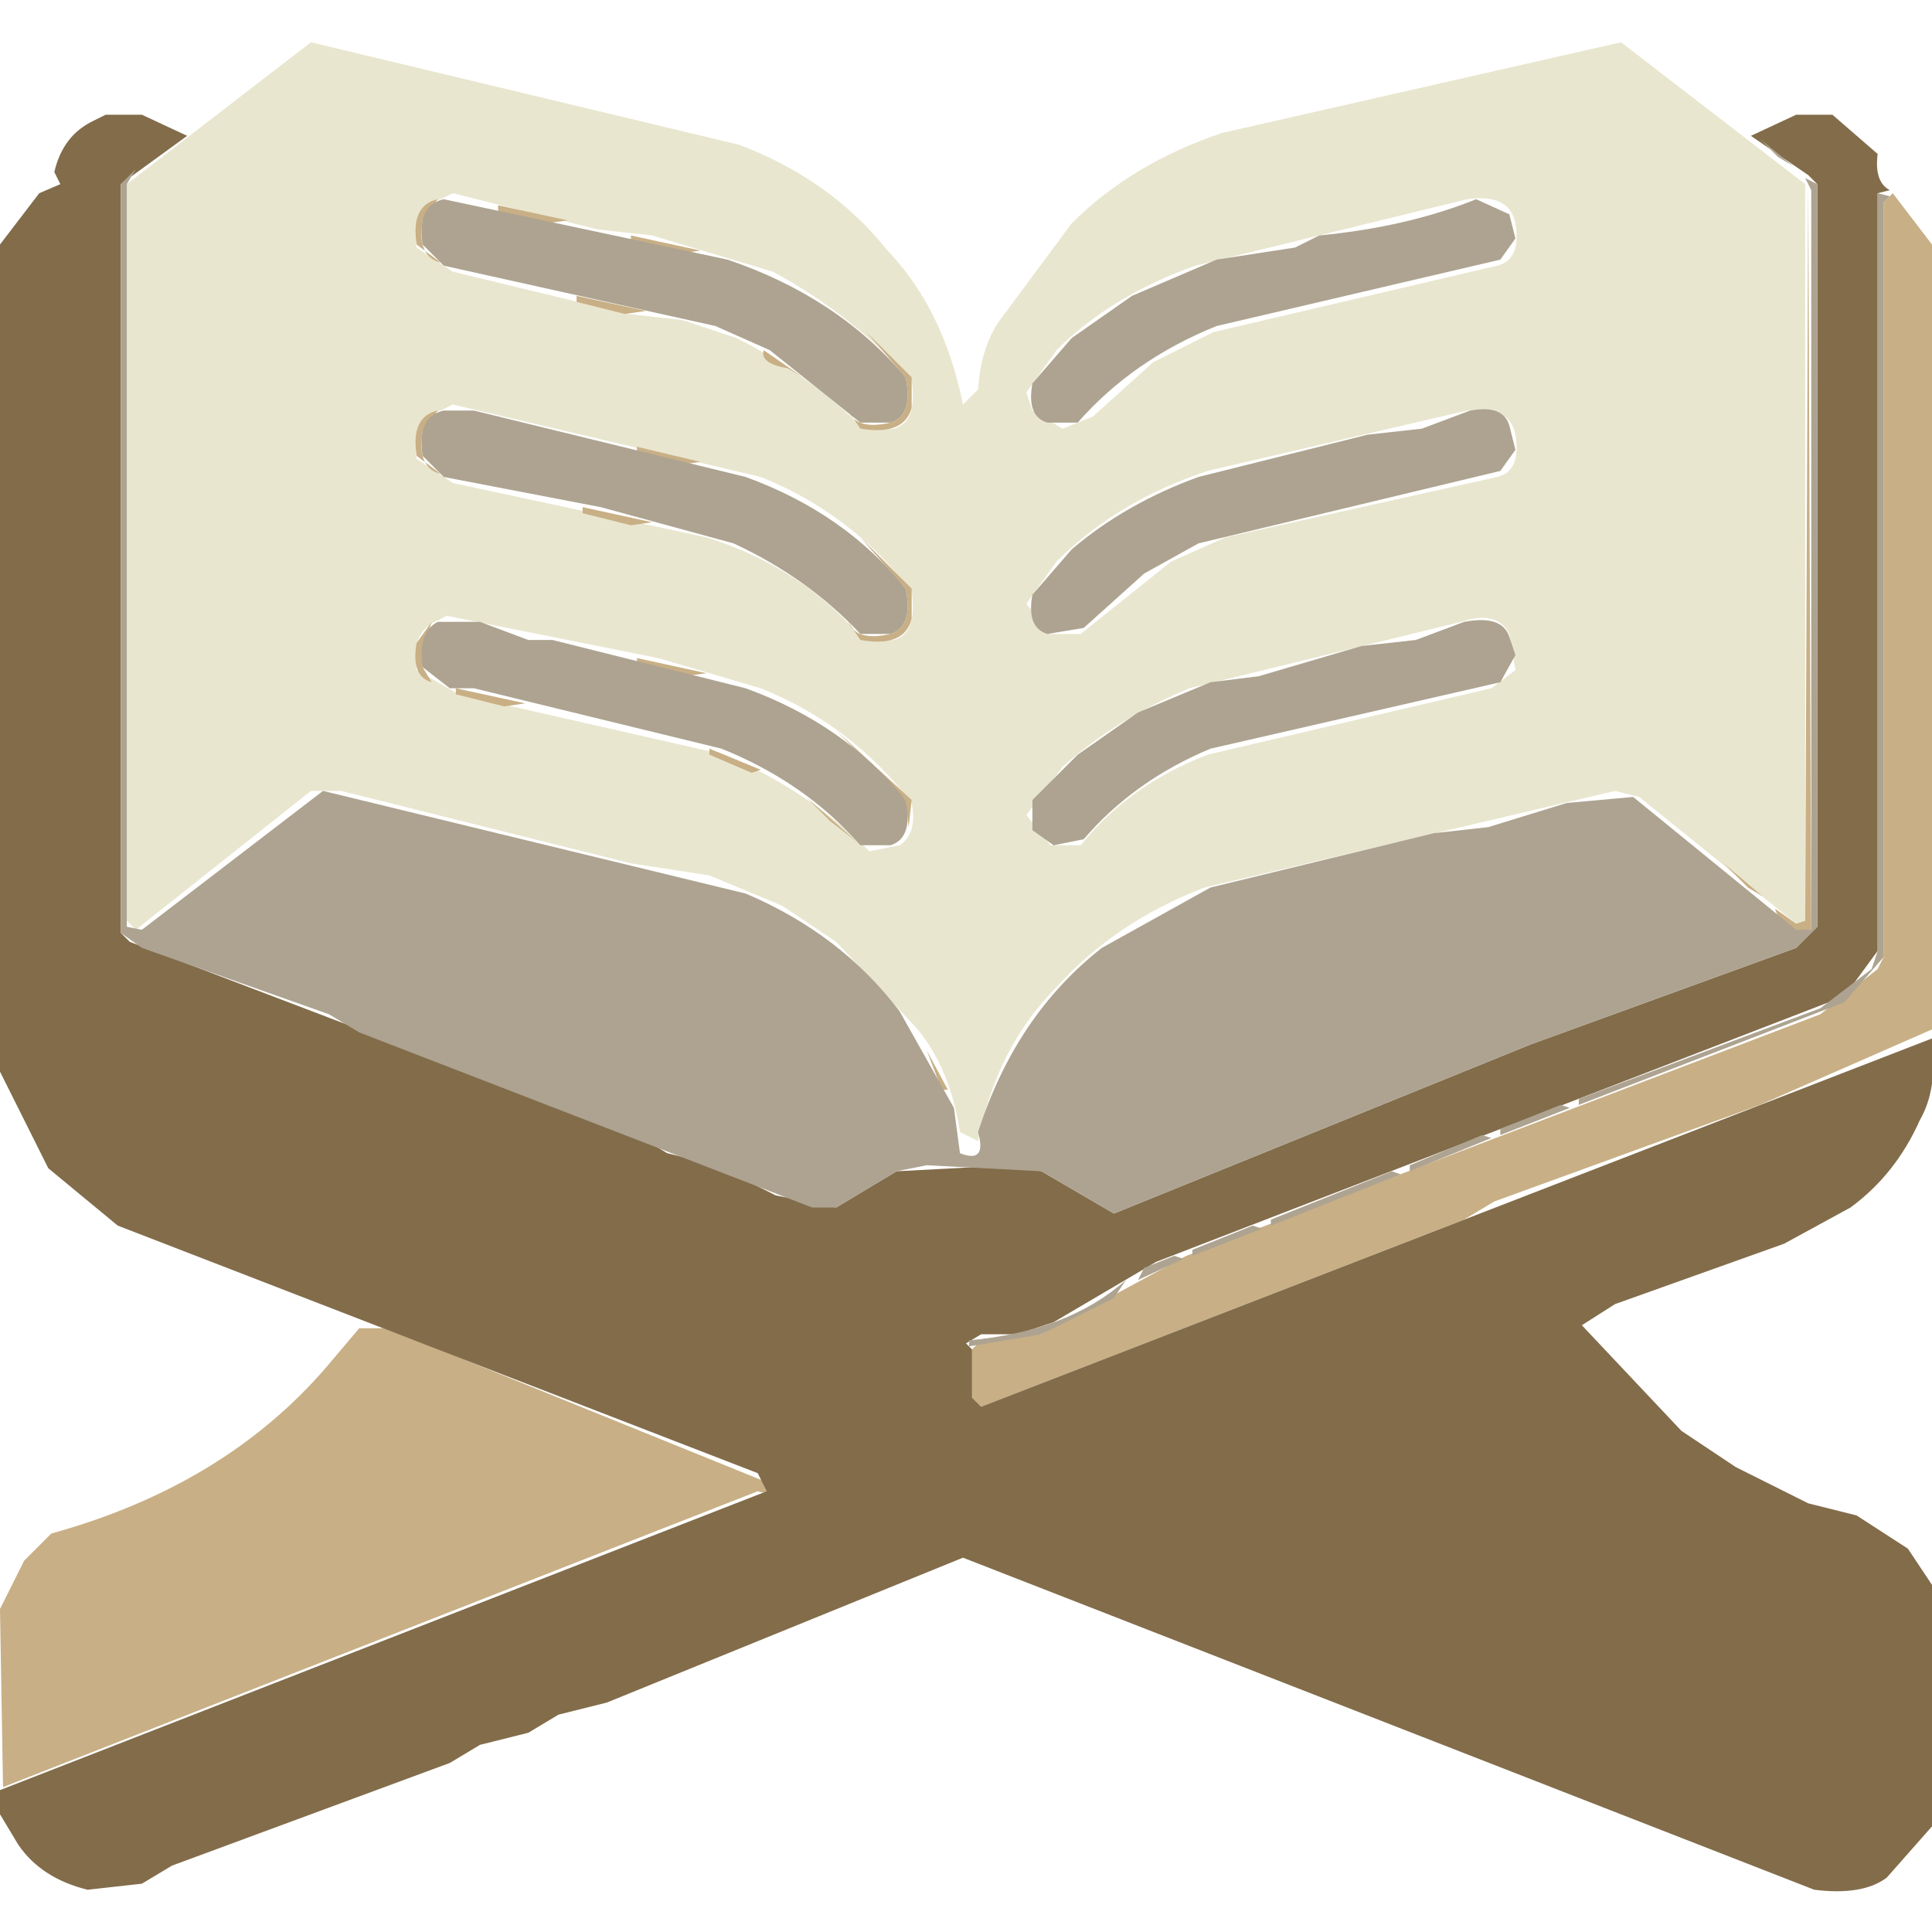
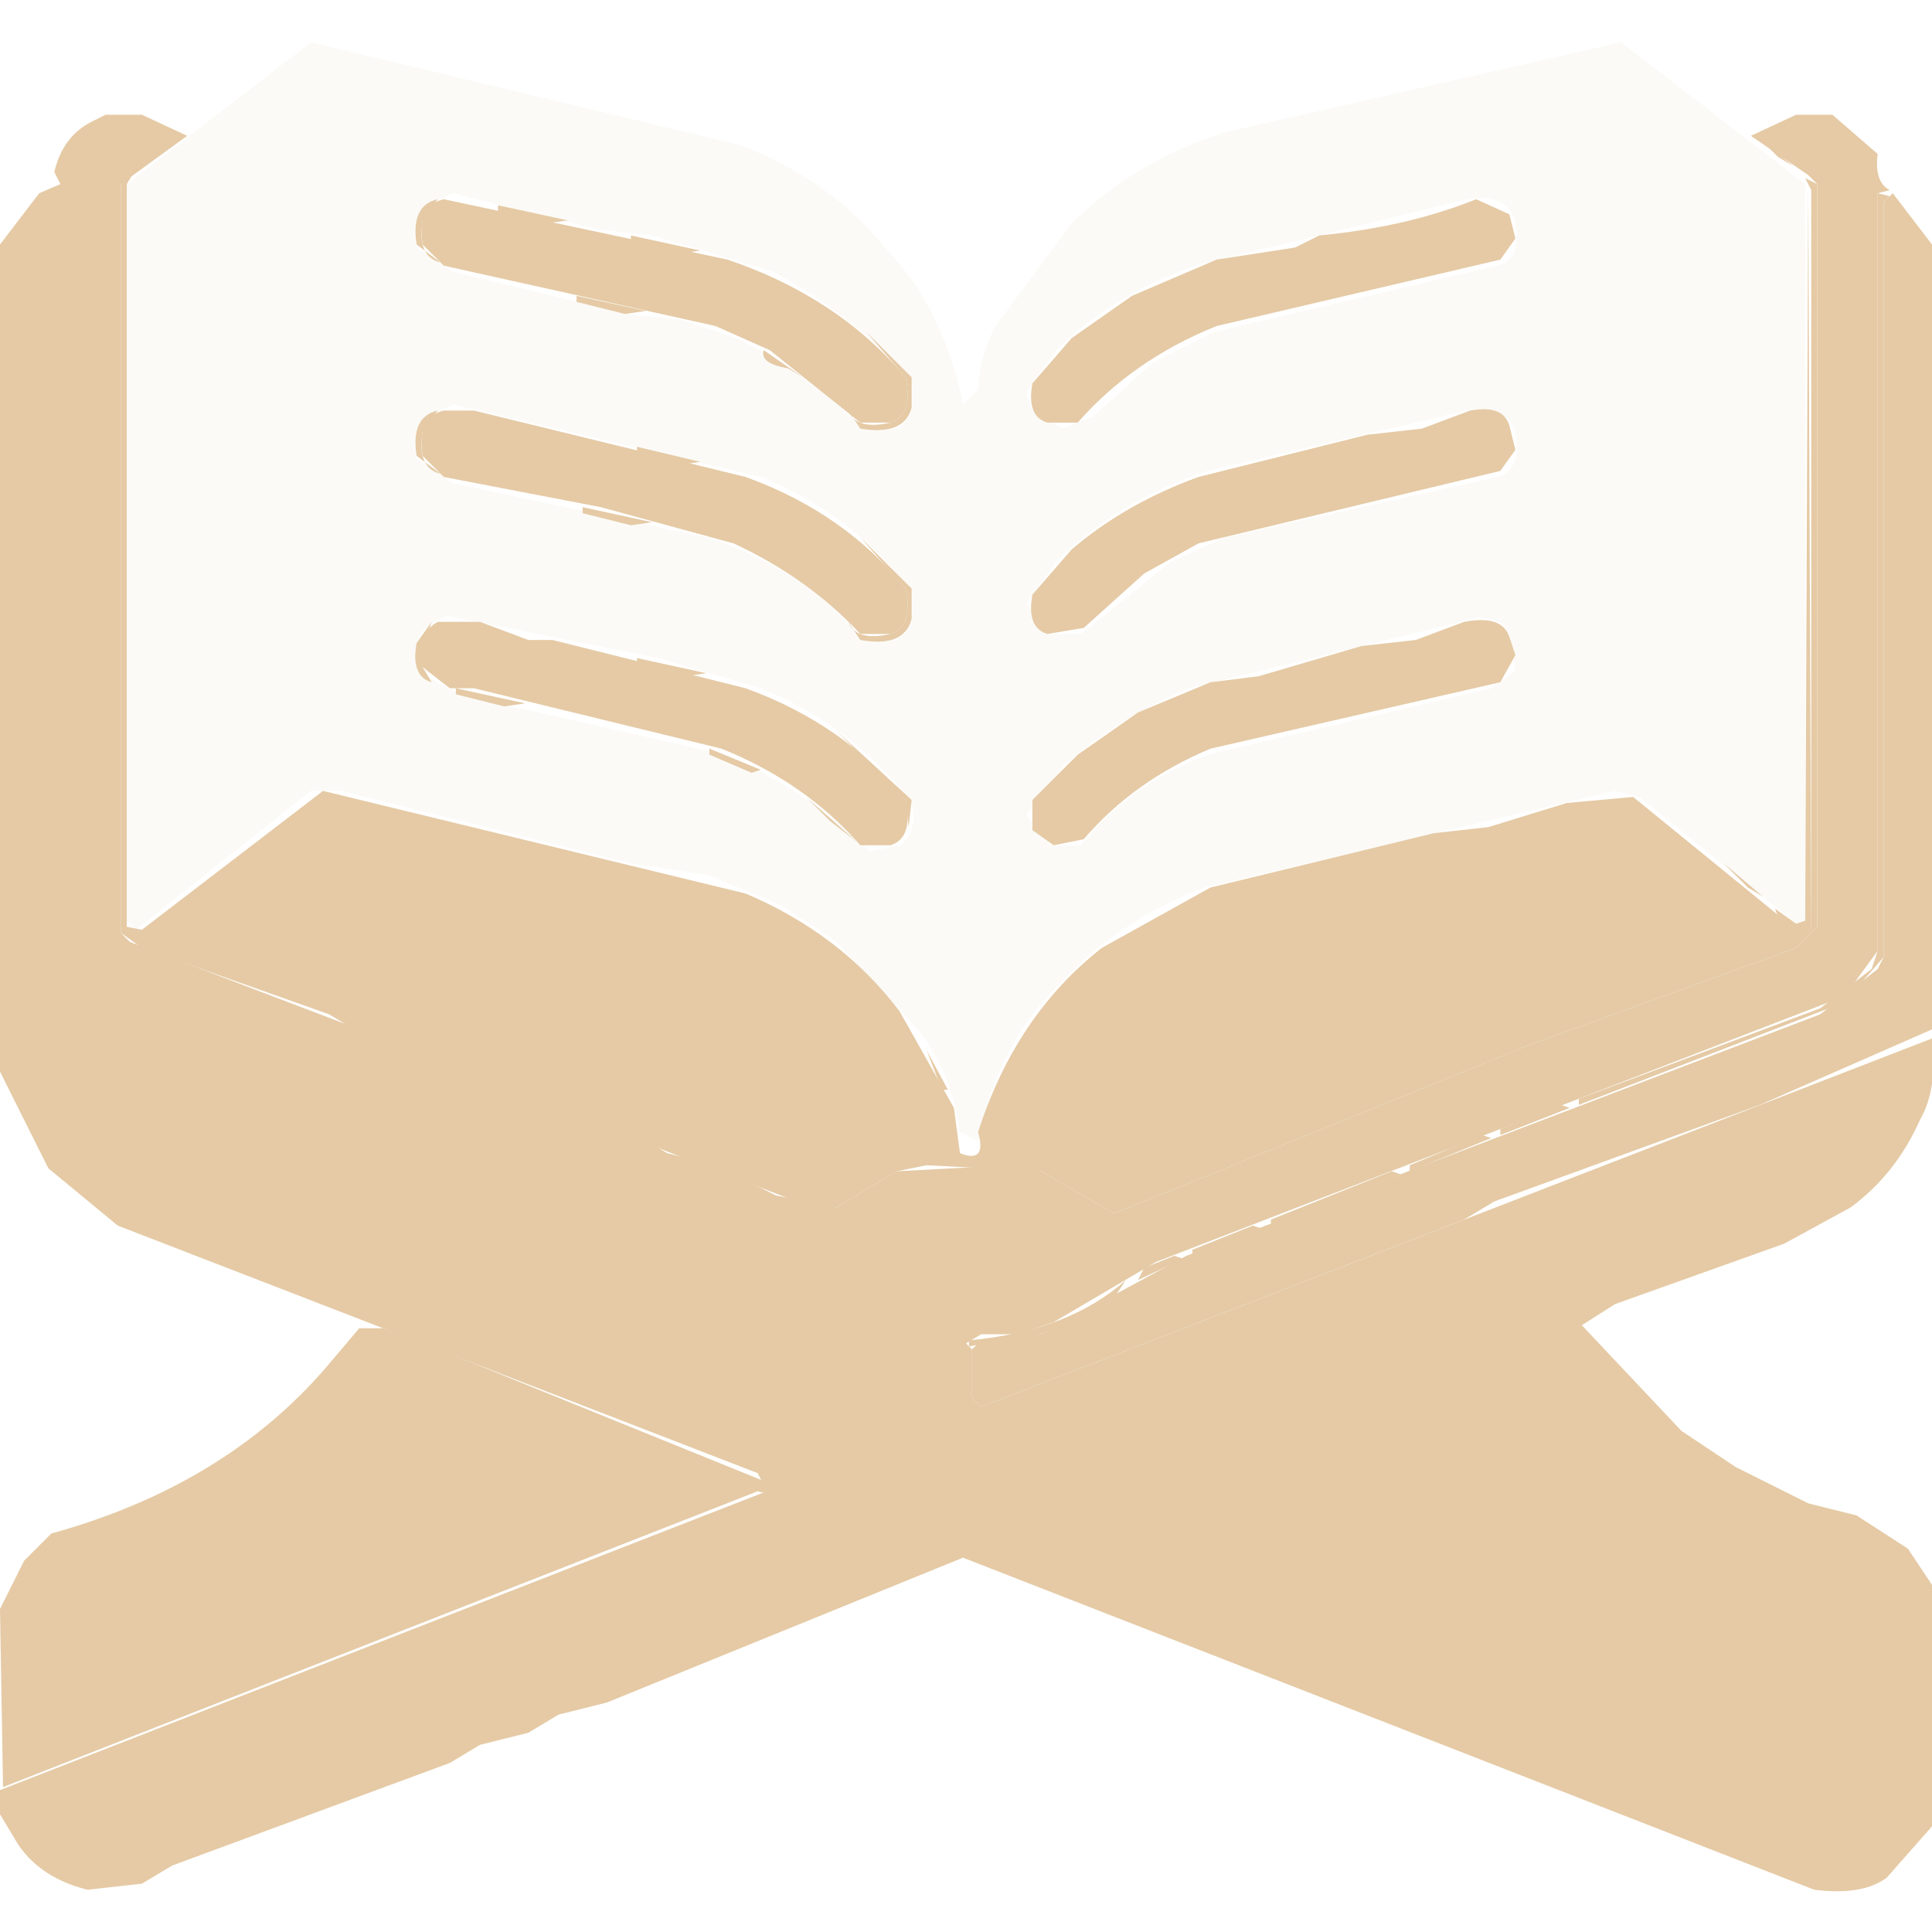
<svg xmlns="http://www.w3.org/2000/svg" viewBox="0 0 320 320" version="1.1" desc="Created with imagetracer.js version 1.2.6">
-   <path fill="rgb(233,230,207)" stroke="rgb(233,230,207)" stroke-width="0" opacity="1" d="M 51.5 7 L 122.5 24 Q 137.7 29.8 147 41.5 Q 156.3 51.2 159.5 67 L 162 64.5 Q 162.5 57 166 52.5 L 177.5 37 Q 187.5 27 202.5 22 L 268.5 7 L 299 30.5 L 299 152.5 L 297.5 153 L 271.5 132 L 267.5 131 L 199.5 147 Q 184.7 152.7 175 163.5 Q 165.1 173.4 162 189 L 159 187.5 Q 157.4 177.1 152 170.5 L 138.5 156 L 129.5 150 L 117.5 145 L 104.5 143 L 56.5 131 L 51.5 131 L 22.5 154 L 21 152.5 L 21 30.5 L 51.5 7 Z M 75 32 L 73 33 Q 68 34 69 41 L 75 45 L 104 52 L 113 53 L 122 56 Q 134 62 143 71 L 148 71 Q 152 70 151 63 Q 141 52 128 45 L 108 39 L 99 38 L 75 32 Z M 243 33 L 198 44 Q 184 49 175 58 L 170 65 L 171 68 L 176 71 L 181 69 L 191 60 L 201 55 L 248 44 Q 252 43 251 37 Q 250 32 243 33 Z M 75 67 L 73 68 Q 68 69 69 76 L 75 80 L 117 89 Q 133 94 143 106 L 148 106 Q 152 105 151 98 Q 141 85 126 79 L 75 67 Z M 243 68 L 200 78 Q 185 83 175 93 L 170 100 L 174 105 L 179 105 L 194 93 L 203 89 L 248 79 Q 252 78 251 72 Q 250 67 243 68 Z M 74 102 L 72 103 Q 68 105 69 111 L 76 115 L 120 125 Q 134 131 144 141 L 149 140 Q 152 138 151 133 Q 141 120 126 114 L 109 109 L 74 102 Z M 242 103 L 197 114 Q 185 119 176 127 L 170 135 L 174 140 L 179 140 Q 187 130 200 125 L 247 114 L 251 111 L 250 105 Q 248 101 242 103 Z " />
-   <path fill="rgb(200,175,133)" stroke="rgb(200,175,133)" stroke-width="0" opacity="1" d="M 299.5 31 L 300 154 Q 295.3 154.8 294 150.5 L 297.5 153 L 299 152.5 L 299.5 31 Z " />
-   <path fill="rgb(200,175,133)" stroke="rgb(200,175,133)" stroke-width="0" opacity="1" d="M 313.5 32 L 320 40.5 L 320 170.5 L 291.5 183 L 247.5 199 L 242.5 202 L 162.5 233 L 161 231.5 L 161 223.5 L 162.5 222 L 172.5 221 L 196.5 208 L 301.5 168 L 311 160.5 L 312 158.5 L 312 33.5 L 313.5 32 Z " />
-   <path fill="rgb(200,175,133)" stroke="rgb(200,175,133)" stroke-width="0" opacity="1" d="M 72.5 33 L 70 36.5 Q 69 42.5 73 43.5 L 69 40.5 Q 68 34 72.5 33 Z " />
-   <path fill="rgb(200,175,133)" stroke="rgb(200,175,133)" stroke-width="0" opacity="1" d="M 82.5 34 L 94 36.5 L 90.5 37 L 82.5 35 L 82.5 34 Z " />
-   <path fill="rgb(200,175,133)" stroke="rgb(200,175,133)" stroke-width="0" opacity="1" d="M 104.5 39 L 116 41.5 L 112.5 42 L 104.5 40 L 104.5 39 Z " />
-   <path fill="rgb(200,175,133)" stroke="rgb(200,175,133)" stroke-width="0" opacity="1" d="M 95.5 49 L 107 51.5 L 103.5 52 L 95.5 50 L 95.5 49 Z " />
-   <path fill="rgb(200,175,133)" stroke="rgb(200,175,133)" stroke-width="0" opacity="1" d="M 143.5 55 L 151 62.5 L 151 67.5 Q 149.8 72.2 142.5 71 L 140.5 68 Q 141.8 71.3 147.5 70 Q 151.3 68.8 150 62.5 L 143.5 55 Z " />
-   <path fill="rgb(200,175,133)" stroke="rgb(200,175,133)" stroke-width="0" opacity="1" d="M 126.5 58 L 133 62.5 L 130.5 61 Q 125.8 60.2 126.5 58 Z " />
-   <path fill="rgb(200,175,133)" stroke="rgb(200,175,133)" stroke-width="0" opacity="1" d="M 72.5 68 L 70 71.5 Q 69 77.5 73 78.5 L 69 75.5 Q 68 69 72.5 68 Z " />
-   <path fill="rgb(200,175,133)" stroke="rgb(200,175,133)" stroke-width="0" opacity="1" d="M 105.5 74 L 116 76.5 L 112.5 77 L 105.5 75 L 105.5 74 Z " />
-   <path fill="rgb(200,175,133)" stroke="rgb(200,175,133)" stroke-width="0" opacity="1" d="M 96.5 84 L 108 86.5 L 104.5 87 L 96.5 85 L 96.5 84 Z " />
-   <path fill="rgb(200,175,133)" stroke="rgb(200,175,133)" stroke-width="0" opacity="1" d="M 142.5 89 L 151 97.5 L 151 102.5 Q 149.8 107.3 142.5 106 L 140.5 103 Q 141.8 106.3 147.5 105 Q 151.3 103.8 150 97.5 L 142.5 89 Z " />
-   <path fill="rgb(200,175,133)" stroke="rgb(200,175,133)" stroke-width="0" opacity="1" d="M 71.5 103 L 71 104.5 L 70 110.5 L 71.5 113 Q 68 112 69 106.5 L 71.5 103 Z " />
-   <path fill="rgb(200,175,133)" stroke="rgb(200,175,133)" stroke-width="0" opacity="1" d="M 105.5 109 L 117 111.5 L 113.5 112 L 105.5 110 L 105.5 109 Z " />
-   <path fill="rgb(200,175,133)" stroke="rgb(200,175,133)" stroke-width="0" opacity="1" d="M 75.5 114 L 87 116.5 L 83.5 117 L 75.5 115 L 75.5 114 Z " />
-   <path fill="rgb(200,175,133)" stroke="rgb(200,175,133)" stroke-width="0" opacity="1" d="M 138.5 121 L 151 132.5 L 150.5 137 L 150 132.5 L 141.5 124 L 138.5 121 Z " />
-   <path fill="rgb(200,175,133)" stroke="rgb(200,175,133)" stroke-width="0" opacity="1" d="M 117.5 124 L 126 127.5 L 124.5 128 L 117.5 125 L 117.5 124 Z " />
-   <path fill="rgb(200,175,133)" stroke="rgb(200,175,133)" stroke-width="0" opacity="1" d="M 133.5 132 L 142 139.5 L 137.5 136 L 133.5 132 Z " />
-   <path fill="rgb(200,175,133)" stroke="rgb(200,175,133)" stroke-width="0" opacity="1" d="M 285.5 143 L 292 148.5 L 289.5 147 L 285.5 143 Z " />
-   <path fill="rgb(200,175,133)" stroke="rgb(200,175,133)" stroke-width="0" opacity="1" d="M 153.5 174 L 157 180.5 L 156 180.5 L 153.5 174 Z " />
-   <path fill="rgb(200,175,133)" stroke="rgb(200,175,133)" stroke-width="0" opacity="1" d="M 59.5 220 L 63.5 220 L 71.5 223 L 127 245.5 Q 127.8 247.8 125.5 247 L 0.5 296 L 0 266.5 L 4 258.5 L 8.5 254 Q 37.1 246.1 54 226.5 L 59.5 220 Z " />
-   <path fill="rgb(130,108,74)" stroke="rgb(130,108,74)" stroke-width="0" opacity="1" d="M 17.5 19 L 23.5 19 L 31 22.5 L 20 30.5 L 20 154.5 L 21.5 156 L 105.5 188 L 110.5 191 L 118.5 193 L 128.5 198 L 138.5 200 L 148.5 194 L 167.5 193 L 172.5 194 L 184.5 201 L 253.5 173 L 297.5 157 L 301 153.5 L 301 30.5 L 299.5 29 L 290 22.5 L 297.5 19 L 303.5 19 L 311 25.5 Q 310.4 30.1 313 31.5 L 311 32 L 311 157.5 L 305.5 165 L 191.5 209 L 174.5 219 L 168.5 221 L 162.5 221 L 160 222.5 L 161 223.5 L 161 231.5 L 162.5 233 L 320 172 Q 321 180.3 318 185.5 Q 314 194.5 306.5 200 L 295.5 206 L 267.5 216 L 262 219.5 L 278.5 237 L 287.5 243 L 299.5 249 L 307.5 251 L 316 256.5 L 320 262.5 L 320 302.5 L 312.5 311 Q 308.5 314 300.5 313 L 159.5 258 L 100.5 282 L 92.5 284 L 87.5 287 L 79.5 289 L 74.5 292 L 28.5 309 L 23.5 312 L 14.5 313 Q 6.8 311.1 3 305.5 L 0 300.5 L 0 296.5 L 127 247 L 125.5 244 L 19.5 203 L 8 193.5 L 0 177.5 L 0 40.5 L 6.5 32 L 10 30.5 L 9 28.5 Q 10.4 22.4 15.5 20 L 17.5 19 Z " />
-   <path fill="rgb(173,163,144)" stroke="rgb(173,163,144)" stroke-width="0" opacity="1" d="M 291.5 23 L 297 27.5 L 294.5 26 L 291.5 23 Z " />
-   <path fill="rgb(173,163,144)" stroke="rgb(173,163,144)" stroke-width="0" opacity="1" d="M 22.5 28 L 21 30.5 L 21 153.5 L 23.5 154 L 53.5 131 L 123.5 148 Q 139.3 154.7 149 167.5 L 158 183.5 L 159 191 Q 163.5 192.8 162 187.5 Q 168.2 168.2 182.5 157 L 200.5 147 L 237.5 138 L 246.5 137 L 259.5 133 L 270.5 132 L 297.5 154 L 300 154 L 300 31.5 L 299 29.5 L 301 30.5 L 301 153.5 L 297.5 157 L 253.5 173 L 184.5 201 L 172.5 194 L 153.5 193 L 148.5 194 L 138.5 200 L 134.5 200 L 59.5 171 L 54.5 168 L 23.5 157 L 20 154.5 L 20 30.5 L 22.5 28 Z " />
-   <path fill="rgb(173,163,144)" stroke="rgb(173,163,144)" stroke-width="0" opacity="1" d="M 311 32 L 313 32.5 L 312 33.5 L 312 158.5 L 305.5 166 L 261.5 183 L 261.5 182 L 301.5 167 L 310 160.5 L 311 157.5 L 311 32 Z " />
-   <path fill="rgb(173,163,144)" stroke="rgb(173,163,144)" stroke-width="0" opacity="1" d="M 73.5 33 L 120.5 43 Q 138.8 49.2 150 62.5 Q 151.3 68.8 147.5 70 L 142.5 70 L 127.5 58 L 118.5 54 L 73.5 44 L 70 40.5 Q 69 34 73.5 33 Z " />
-   <path fill="rgb(173,163,144)" stroke="rgb(173,163,144)" stroke-width="0" opacity="1" d="M 244.5 33 L 250 35.5 L 251 39.5 L 248.5 43 L 201.5 54 Q 187.6 59.6 178.5 70 L 173.5 70 Q 170 69 171 63.5 L 177.5 56 L 187.5 49 L 201.5 43 L 214.5 41 L 218.5 39 Q 233.1 37.6 244.5 33 Z " />
-   <path fill="rgb(173,163,144)" stroke="rgb(173,163,144)" stroke-width="0" opacity="1" d="M 73.5 68 L 78.5 68 L 123.5 79 Q 140 85 150 97.5 Q 151.3 103.8 147.5 105 L 142.5 105 Q 133.8 95.7 121.5 90 L 99.5 84 L 73.5 79 L 70 75.5 Q 69 69 73.5 68 Z " />
-   <path fill="rgb(173,163,144)" stroke="rgb(173,163,144)" stroke-width="0" opacity="1" d="M 243.5 68 Q 249 67 250 70.5 L 251 74.5 L 248.5 78 L 198.5 90 L 189.5 95 L 179.5 104 L 173.5 105 Q 170 104 171 98.5 L 177.5 91 Q 186.4 83.4 198.5 79 L 226.5 72 L 235.5 71 L 243.5 68 Z " />
-   <path fill="rgb(173,163,144)" stroke="rgb(173,163,144)" stroke-width="0" opacity="1" d="M 72.5 103 L 79.5 103 L 87.5 106 L 91.5 106 L 123.5 114 Q 140 120 150 132.5 Q 151.3 138.8 147.5 140 L 142.5 140 Q 133.4 129.6 119.5 124 L 78.5 114 L 74.5 114 L 70 110.5 Q 69.2 104.7 72.5 103 Z " />
-   <path fill="rgb(173,163,144)" stroke="rgb(173,163,144)" stroke-width="0" opacity="1" d="M 242.5 103 Q 248.8 101.8 250 105.5 L 251 108.5 L 248.5 113 L 200.5 124 Q 187.8 129.3 179.5 139 L 174.5 140 L 171 137.5 L 171 132.5 L 178.5 125 L 188.5 118 L 200.5 113 L 208.5 112 L 225.5 107 L 234.5 106 L 242.5 103 Z " />
-   <path fill="rgb(173,163,144)" stroke="rgb(173,163,144)" stroke-width="0" opacity="1" d="M 258.5 183 L 260 183.5 L 248.5 188 L 248.5 187 L 258.5 183 Z " />
-   <path fill="rgb(173,163,144)" stroke="rgb(173,163,144)" stroke-width="0" opacity="1" d="M 245.5 188 L 247 188.5 L 233.5 194 L 233.5 193 L 245.5 188 Z " />
-   <path fill="rgb(173,163,144)" stroke="rgb(173,163,144)" stroke-width="0" opacity="1" d="M 230.5 194 L 232 194.5 L 210.5 203 L 210.5 202 L 230.5 194 Z " />
-   <path fill="rgb(173,163,144)" stroke="rgb(173,163,144)" stroke-width="0" opacity="1" d="M 207.5 203 L 209 203.5 L 197.5 208 L 197.5 207 L 207.5 203 Z " />
-   <path fill="rgb(173,163,144)" stroke="rgb(173,163,144)" stroke-width="0" opacity="1" d="M 194.5 208 L 196 208.5 L 188.5 212 L 189.5 210 L 194.5 208 Z " />
-   <path fill="rgb(173,163,144)" stroke="rgb(173,163,144)" stroke-width="0" opacity="1" d="M 186.5 212 L 184.5 215 L 172.5 221 L 160.5 223 L 160.5 222 Q 177 220.5 186.5 212 Z " />
-   <path fill="rgb(152,132,99)" stroke="rgb(152,132,99)" stroke-width="0" opacity="0" d="M 0 0 L 319.5 0 L 320 0.5 L 320 39.5 L 319 39.5 Q 317.5 33 312 30.5 L 311 25.5 L 305.5 20 L 297.5 19 Q 295.2 22.7 288.5 22 L 270.5 8 L 266.5 7 L 196.5 24 Q 183.9 29.9 175 39.5 L 167 50.5 L 160.5 66 Q 157.5 66.9 159 62.5 Q 152.3 43.2 137.5 32 L 121.5 23 L 51.5 7 L 32.5 22 L 28.5 22 Q 25.6 17.9 17.5 19 L 10 25.5 L 7.5 32 L 3 35.5 L 0.5 40 L 0 0 Z " />
-   <path fill="rgb(152,132,99)" stroke="rgb(152,132,99)" stroke-width="0" opacity="0" d="M 0.5 178 L 4 187.5 L 13.5 199 L 26.5 206 L 56.5 217 L 59 219.5 L 46.5 234 Q 31.7 247.2 9.5 253 L 3 259.5 L 0.5 266 L 0.5 178 Z " />
-   <path fill="rgb(152,132,99)" stroke="rgb(152,132,99)" stroke-width="0" opacity="0" d="M 319.5 180 L 320 261.5 L 318 260.5 L 314.5 255 L 287.5 243 Q 273.5 234.9 264 222.5 L 262 219.5 L 267.5 216 L 303.5 202 L 314 192.5 L 319.5 180 Z " />
-   <path fill="rgb(152,132,99)" stroke="rgb(152,132,99)" stroke-width="0" opacity="0" d="M 159.5 258 L 289.5 308 L 294.5 311 Q 299.1 313.9 307.5 313 Q 314.7 311.2 318 305.5 L 319.5 303 L 320 320 L 0.5 320 L 0 319.5 L 0 301.5 L 2 302.5 L 7.5 310 L 14.5 313 L 19.5 313 L 159.5 258 Z " />
+   <path fill="#fbfaf7" stroke="#fbfaf7" stroke-width="0" opacity="1" d="M 51.5 7 L 122.5 24 Q 137.7 29.8 147 41.5 Q 156.3 51.2 159.5 67 L 162 64.5 Q 162.5 57 166 52.5 L 177.5 37 Q 187.5 27 202.5 22 L 268.5 7 L 299 30.5 L 299 152.5 L 297.5 153 L 271.5 132 L 267.5 131 L 199.5 147 Q 184.7 152.7 175 163.5 Q 165.1 173.4 162 189 L 159 187.5 Q 157.4 177.1 152 170.5 L 138.5 156 L 129.5 150 L 117.5 145 L 104.5 143 L 56.5 131 L 51.5 131 L 22.5 154 L 21 152.5 L 21 30.5 L 51.5 7 Z M 75 32 L 73 33 Q 68 34 69 41 L 75 45 L 104 52 L 113 53 L 122 56 Q 134 62 143 71 L 148 71 Q 152 70 151 63 Q 141 52 128 45 L 108 39 L 99 38 L 75 32 Z M 243 33 L 198 44 Q 184 49 175 58 L 170 65 L 171 68 L 176 71 L 181 69 L 191 60 L 201 55 L 248 44 Q 252 43 251 37 Q 250 32 243 33 Z M 75 67 L 73 68 Q 68 69 69 76 L 75 80 L 117 89 Q 133 94 143 106 L 148 106 Q 152 105 151 98 Q 141 85 126 79 L 75 67 Z M 243 68 L 200 78 Q 185 83 175 93 L 170 100 L 174 105 L 179 105 L 194 93 L 203 89 L 248 79 Q 252 78 251 72 Q 250 67 243 68 Z M 74 102 L 72 103 Q 68 105 69 111 L 76 115 L 120 125 Q 134 131 144 141 L 149 140 Q 152 138 151 133 Q 141 120 126 114 L 109 109 L 74 102 Z M 242 103 L 197 114 Q 185 119 176 127 L 170 135 L 174 140 L 179 140 Q 187 130 200 125 L 247 114 L 251 111 L 250 105 Q 248 101 242 103 Z " />
+   <path fill="#e5caa5" stroke="#e5caa5" stroke-width="0" opacity="1" d="M 299.5 31 L 300 154 Q 295.3 154.8 294 150.5 L 297.5 153 L 299 152.5 L 299.5 31 Z " />
+   <path fill="#e5caa5" stroke="#e5caa5" stroke-width="0" opacity="1" d="M 313.5 32 L 320 40.5 L 320 170.5 L 291.5 183 L 247.5 199 L 242.5 202 L 162.5 233 L 161 231.5 L 161 223.5 L 162.5 222 L 172.5 221 L 196.5 208 L 301.5 168 L 311 160.5 L 312 158.5 L 312 33.5 L 313.5 32 Z " />
+   <path fill="#e5caa5" stroke="#e5caa5" stroke-width="0" opacity="1" d="M 72.5 33 L 70 36.5 Q 69 42.5 73 43.5 L 69 40.5 Q 68 34 72.5 33 Z " />
+   <path fill="#e5caa5" stroke="#e5caa5" stroke-width="0" opacity="1" d="M 82.5 34 L 94 36.5 L 90.5 37 L 82.5 35 L 82.5 34 Z " />
+   <path fill="#e5caa5" stroke="#e5caa5" stroke-width="0" opacity="1" d="M 104.5 39 L 116 41.5 L 112.5 42 L 104.5 40 L 104.5 39 Z " />
+   <path fill="#e5caa5" stroke="#e5caa5" stroke-width="0" opacity="1" d="M 95.5 49 L 107 51.5 L 103.5 52 L 95.5 50 L 95.5 49 Z " />
+   <path fill="#e5caa5" stroke="#e5caa5" stroke-width="0" opacity="1" d="M 143.5 55 L 151 62.5 L 151 67.5 Q 149.8 72.2 142.5 71 L 140.5 68 Q 141.8 71.3 147.5 70 Q 151.3 68.8 150 62.5 L 143.5 55 Z " />
+   <path fill="#e5caa5" stroke="#e5caa5" stroke-width="0" opacity="1" d="M 126.5 58 L 133 62.5 L 130.5 61 Q 125.8 60.2 126.5 58 Z " />
+   <path fill="#e5caa5" stroke="#e5caa5" stroke-width="0" opacity="1" d="M 72.5 68 L 70 71.5 Q 69 77.5 73 78.5 L 69 75.5 Q 68 69 72.5 68 Z " />
+   <path fill="#e5caa5" stroke="#e5caa5" stroke-width="0" opacity="1" d="M 105.5 74 L 116 76.5 L 112.5 77 L 105.5 75 L 105.5 74 Z " />
+   <path fill="#e5caa5" stroke="#e5caa5" stroke-width="0" opacity="1" d="M 96.5 84 L 108 86.5 L 104.5 87 L 96.5 85 L 96.5 84 Z " />
+   <path fill="#e5caa5" stroke="#e5caa5" stroke-width="0" opacity="1" d="M 142.5 89 L 151 97.5 L 151 102.5 Q 149.8 107.3 142.5 106 L 140.5 103 Q 141.8 106.3 147.5 105 Q 151.3 103.8 150 97.5 L 142.5 89 Z " />
+   <path fill="#e5caa5" stroke="#e5caa5" stroke-width="0" opacity="1" d="M 71.5 103 L 71 104.5 L 70 110.5 L 71.5 113 Q 68 112 69 106.5 L 71.5 103 Z " />
+   <path fill="#e5caa5" stroke="#e5caa5" stroke-width="0" opacity="1" d="M 105.5 109 L 117 111.5 L 113.5 112 L 105.5 110 L 105.5 109 Z " />
+   <path fill="#e5caa5" stroke="#e5caa5" stroke-width="0" opacity="1" d="M 75.5 114 L 87 116.5 L 83.5 117 L 75.5 115 L 75.5 114 Z " />
+   <path fill="#e5caa5" stroke="#e5caa5" stroke-width="0" opacity="1" d="M 138.5 121 L 151 132.5 L 150.5 137 L 150 132.5 L 141.5 124 L 138.5 121 Z " />
+   <path fill="#e5caa5" stroke="#e5caa5" stroke-width="0" opacity="1" d="M 117.5 124 L 126 127.5 L 124.5 128 L 117.5 125 L 117.5 124 Z " />
+   <path fill="#e5caa5" stroke="#e5caa5" stroke-width="0" opacity="1" d="M 133.5 132 L 142 139.5 L 137.5 136 L 133.5 132 Z " />
+   <path fill="#e5caa5" stroke="#e5caa5" stroke-width="0" opacity="1" d="M 285.5 143 L 292 148.5 L 289.5 147 L 285.5 143 Z " />
+   <path fill="#e5caa5" stroke="#e5caa5" stroke-width="0" opacity="1" d="M 153.5 174 L 157 180.5 L 156 180.5 L 153.5 174 Z " />
+   <path fill="#e5caa5" stroke="#e5caa5" stroke-width="0" opacity="1" d="M 59.5 220 L 63.5 220 L 71.5 223 L 127 245.5 Q 127.8 247.8 125.5 247 L 0.5 296 L 0 266.5 L 4 258.5 L 8.5 254 Q 37.1 246.1 54 226.5 L 59.5 220 Z " />
+   <path fill="#e5caa5" stroke="#e5caa5" stroke-width="0" opacity="1" d="M 17.5 19 L 23.5 19 L 31 22.5 L 20 30.5 L 20 154.5 L 21.5 156 L 105.5 188 L 110.5 191 L 118.5 193 L 128.5 198 L 138.5 200 L 148.5 194 L 167.5 193 L 172.5 194 L 184.5 201 L 253.5 173 L 297.5 157 L 301 153.5 L 301 30.5 L 299.5 29 L 290 22.5 L 297.5 19 L 303.5 19 L 311 25.5 Q 310.4 30.1 313 31.5 L 311 32 L 311 157.5 L 305.5 165 L 191.5 209 L 174.5 219 L 168.5 221 L 162.5 221 L 160 222.5 L 161 223.5 L 161 231.5 L 162.5 233 L 320 172 Q 321 180.3 318 185.5 Q 314 194.5 306.5 200 L 295.5 206 L 267.5 216 L 262 219.5 L 278.5 237 L 287.5 243 L 299.5 249 L 307.5 251 L 316 256.5 L 320 262.5 L 320 302.5 L 312.5 311 Q 308.5 314 300.5 313 L 159.5 258 L 100.5 282 L 92.5 284 L 87.5 287 L 79.5 289 L 74.5 292 L 28.5 309 L 23.5 312 L 14.5 313 Q 6.8 311.1 3 305.5 L 0 300.5 L 0 296.5 L 127 247 L 125.5 244 L 19.5 203 L 8 193.5 L 0 177.5 L 0 40.5 L 6.5 32 L 10 30.5 L 9 28.5 Q 10.4 22.4 15.5 20 L 17.5 19 Z " />
+   <path fill="#e5caa5" stroke="#e5caa5" stroke-width="0" opacity="1" d="M 291.5 23 L 297 27.5 L 294.5 26 L 291.5 23 Z " />
+   <path fill="#e5caa5" stroke="#e5caa5" stroke-width="0" opacity="1" d="M 22.5 28 L 21 30.5 L 21 153.5 L 23.5 154 L 53.5 131 L 123.5 148 Q 139.3 154.7 149 167.5 L 158 183.5 L 159 191 Q 163.5 192.8 162 187.5 Q 168.2 168.2 182.5 157 L 200.5 147 L 237.5 138 L 246.5 137 L 259.5 133 L 270.5 132 L 297.5 154 L 300 154 L 300 31.5 L 299 29.5 L 301 30.5 L 301 153.5 L 297.5 157 L 253.5 173 L 184.5 201 L 172.5 194 L 153.5 193 L 148.5 194 L 138.5 200 L 134.5 200 L 59.5 171 L 54.5 168 L 23.5 157 L 20 154.5 L 20 30.5 L 22.5 28 Z " />
+   <path fill="#e5caa5" stroke="#e5caa5" stroke-width="0" opacity="1" d="M 311 32 L 313 32.5 L 312 33.5 L 312 158.5 L 305.5 166 L 261.5 183 L 261.5 182 L 301.5 167 L 310 160.5 L 311 157.5 L 311 32 Z " />
+   <path fill="#e5caa5" stroke="#e5caa5" stroke-width="0" opacity="1" d="M 73.5 33 L 120.5 43 Q 138.8 49.2 150 62.5 Q 151.3 68.8 147.5 70 L 142.5 70 L 127.5 58 L 118.5 54 L 73.5 44 L 70 40.5 Q 69 34 73.5 33 Z " />
+   <path fill="#e5caa5" stroke="#e5caa5" stroke-width="0" opacity="1" d="M 244.5 33 L 250 35.5 L 251 39.5 L 248.5 43 L 201.5 54 Q 187.6 59.6 178.5 70 L 173.5 70 Q 170 69 171 63.5 L 177.5 56 L 187.5 49 L 201.5 43 L 214.5 41 L 218.5 39 Q 233.1 37.6 244.5 33 Z " />
+   <path fill="#e5caa5" stroke="#e5caa5" stroke-width="0" opacity="1" d="M 73.5 68 L 78.5 68 L 123.5 79 Q 140 85 150 97.5 Q 151.3 103.8 147.5 105 L 142.5 105 Q 133.8 95.7 121.5 90 L 99.5 84 L 73.5 79 L 70 75.5 Q 69 69 73.5 68 Z " />
+   <path fill="#e5caa5" stroke="#e5caa5" stroke-width="0" opacity="1" d="M 243.5 68 Q 249 67 250 70.5 L 251 74.5 L 248.5 78 L 198.5 90 L 189.5 95 L 179.5 104 L 173.5 105 Q 170 104 171 98.5 L 177.5 91 Q 186.4 83.4 198.5 79 L 226.5 72 L 235.5 71 L 243.5 68 Z " />
+   <path fill="#e5caa5" stroke="#e5caa5" stroke-width="0" opacity="1" d="M 72.5 103 L 79.5 103 L 87.5 106 L 91.5 106 L 123.5 114 Q 140 120 150 132.5 Q 151.3 138.8 147.5 140 L 142.5 140 Q 133.4 129.6 119.5 124 L 78.5 114 L 74.5 114 L 70 110.5 Q 69.2 104.7 72.5 103 Z " />
+   <path fill="#e5caa5" stroke="#e5caa5" stroke-width="0" opacity="1" d="M 242.5 103 Q 248.8 101.8 250 105.5 L 251 108.5 L 248.5 113 L 200.5 124 Q 187.8 129.3 179.5 139 L 174.5 140 L 171 137.5 L 171 132.5 L 178.5 125 L 188.5 118 L 200.5 113 L 208.5 112 L 225.5 107 L 234.5 106 L 242.5 103 Z " />
+   <path fill="#e5caa5" stroke="#e5caa5" stroke-width="0" opacity="1" d="M 258.5 183 L 260 183.5 L 248.5 188 L 248.5 187 L 258.5 183 Z " />
+   <path fill="#e5caa5" stroke="#e5caa5" stroke-width="0" opacity="1" d="M 245.5 188 L 247 188.5 L 233.5 194 L 233.5 193 L 245.5 188 Z " />
+   <path fill="#e5caa5" stroke="#e5caa5" stroke-width="0" opacity="1" d="M 230.5 194 L 232 194.5 L 210.5 203 L 210.5 202 L 230.5 194 Z " />
+   <path fill="#e5caa5" stroke="#e5caa5" stroke-width="0" opacity="1" d="M 207.5 203 L 209 203.5 L 197.5 208 L 197.5 207 L 207.5 203 Z " />
+   <path fill="#e5caa5" stroke="#e5caa5" stroke-width="0" opacity="1" d="M 194.5 208 L 196 208.5 L 188.5 212 L 189.5 210 L 194.5 208 Z " />
+   <path fill="#e5caa5" stroke="#e5caa5" stroke-width="0" opacity="1" d="M 186.5 212 L 184.5 215 L 172.5 221 L 160.5 223 L 160.5 222 Q 177 220.5 186.5 212 Z " />
+   <path fill="#6b7fa0" stroke="#6b7fa0" stroke-width="0" opacity="0" d="M 0 0 L 319.5 0 L 320 0.5 L 320 39.5 L 319 39.5 Q 317.5 33 312 30.5 L 311 25.5 L 305.5 20 L 297.5 19 Q 295.2 22.7 288.5 22 L 270.5 8 L 266.5 7 L 196.5 24 Q 183.9 29.9 175 39.5 L 167 50.5 L 160.5 66 Q 157.5 66.9 159 62.5 Q 152.3 43.2 137.5 32 L 121.5 23 L 51.5 7 L 32.5 22 L 28.5 22 Q 25.6 17.9 17.5 19 L 10 25.5 L 7.5 32 L 3 35.5 L 0.5 40 L 0 0 Z " />
+   <path fill="#6b7fa0" stroke="#6b7fa0" stroke-width="0" opacity="0" d="M 0.5 178 L 4 187.5 L 13.5 199 L 26.5 206 L 56.5 217 L 59 219.5 L 46.5 234 Q 31.7 247.2 9.5 253 L 3 259.5 L 0.5 266 L 0.5 178 Z " />
+   <path fill="#6b7fa0" stroke="#6b7fa0" stroke-width="0" opacity="0" d="M 319.5 180 L 320 261.5 L 318 260.5 L 314.5 255 L 287.5 243 Q 273.5 234.9 264 222.5 L 262 219.5 L 267.5 216 L 303.5 202 L 314 192.5 L 319.5 180 Z " />
+   <path fill="#6b7fa0" stroke="#6b7fa0" stroke-width="0" opacity="0" d="M 159.5 258 L 289.5 308 L 294.5 311 Q 299.1 313.9 307.5 313 Q 314.7 311.2 318 305.5 L 319.5 303 L 320 320 L 0.5 320 L 0 319.5 L 0 301.5 L 2 302.5 L 7.5 310 L 14.5 313 L 19.5 313 L 159.5 258 Z " />
</svg>
